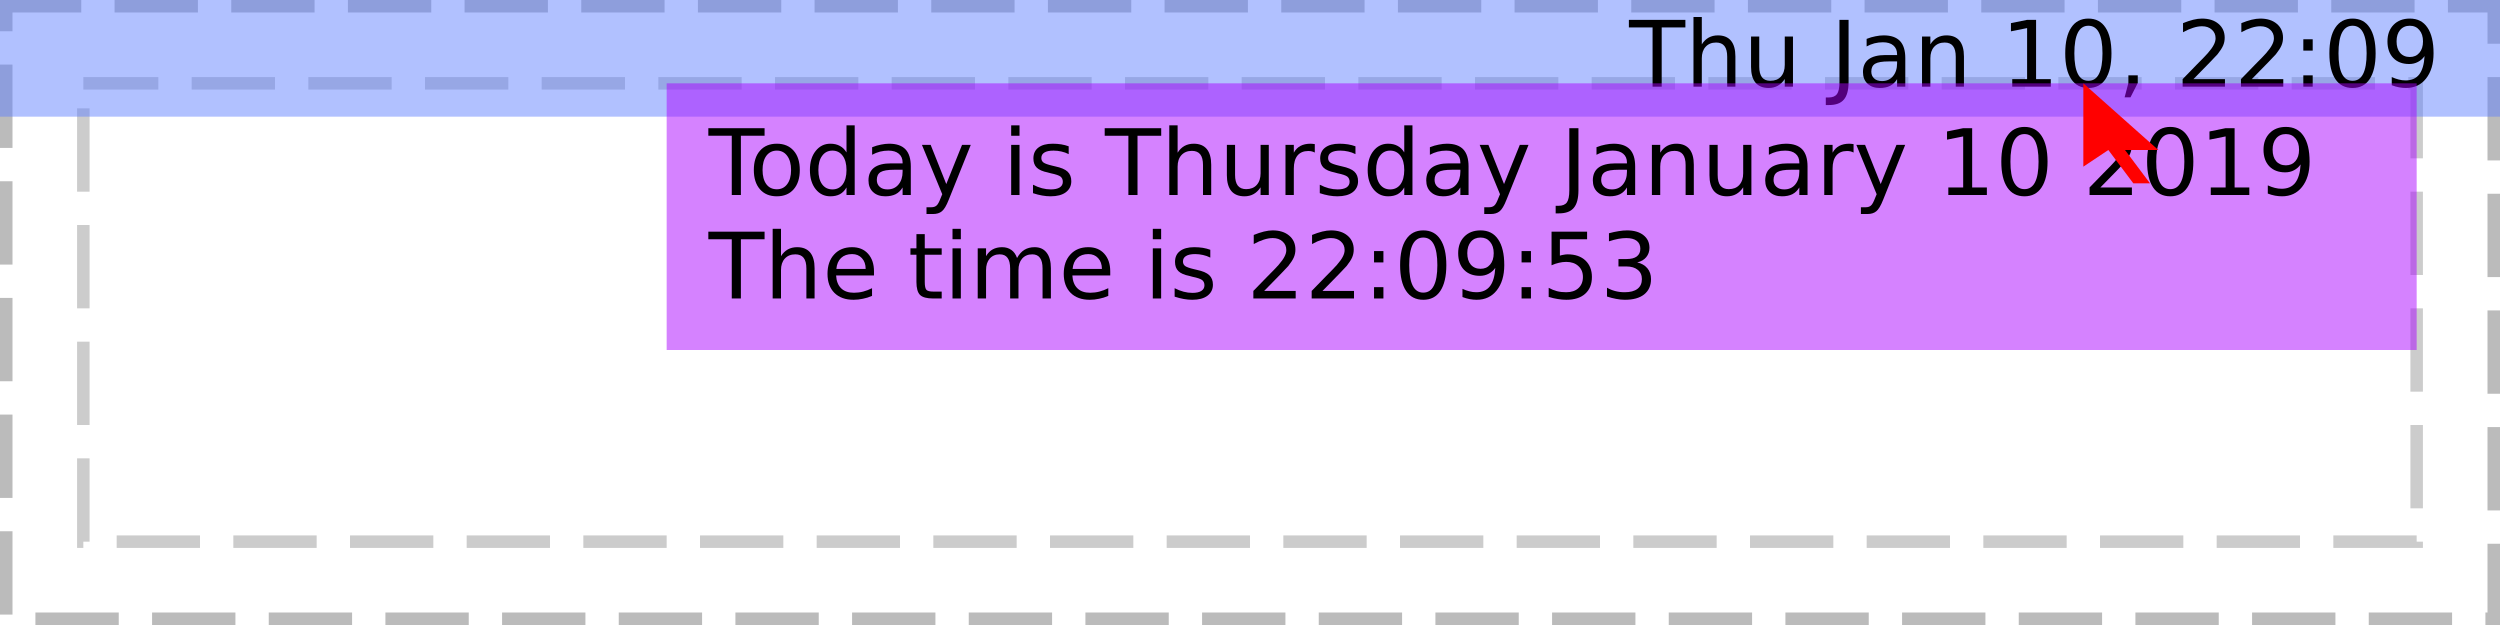
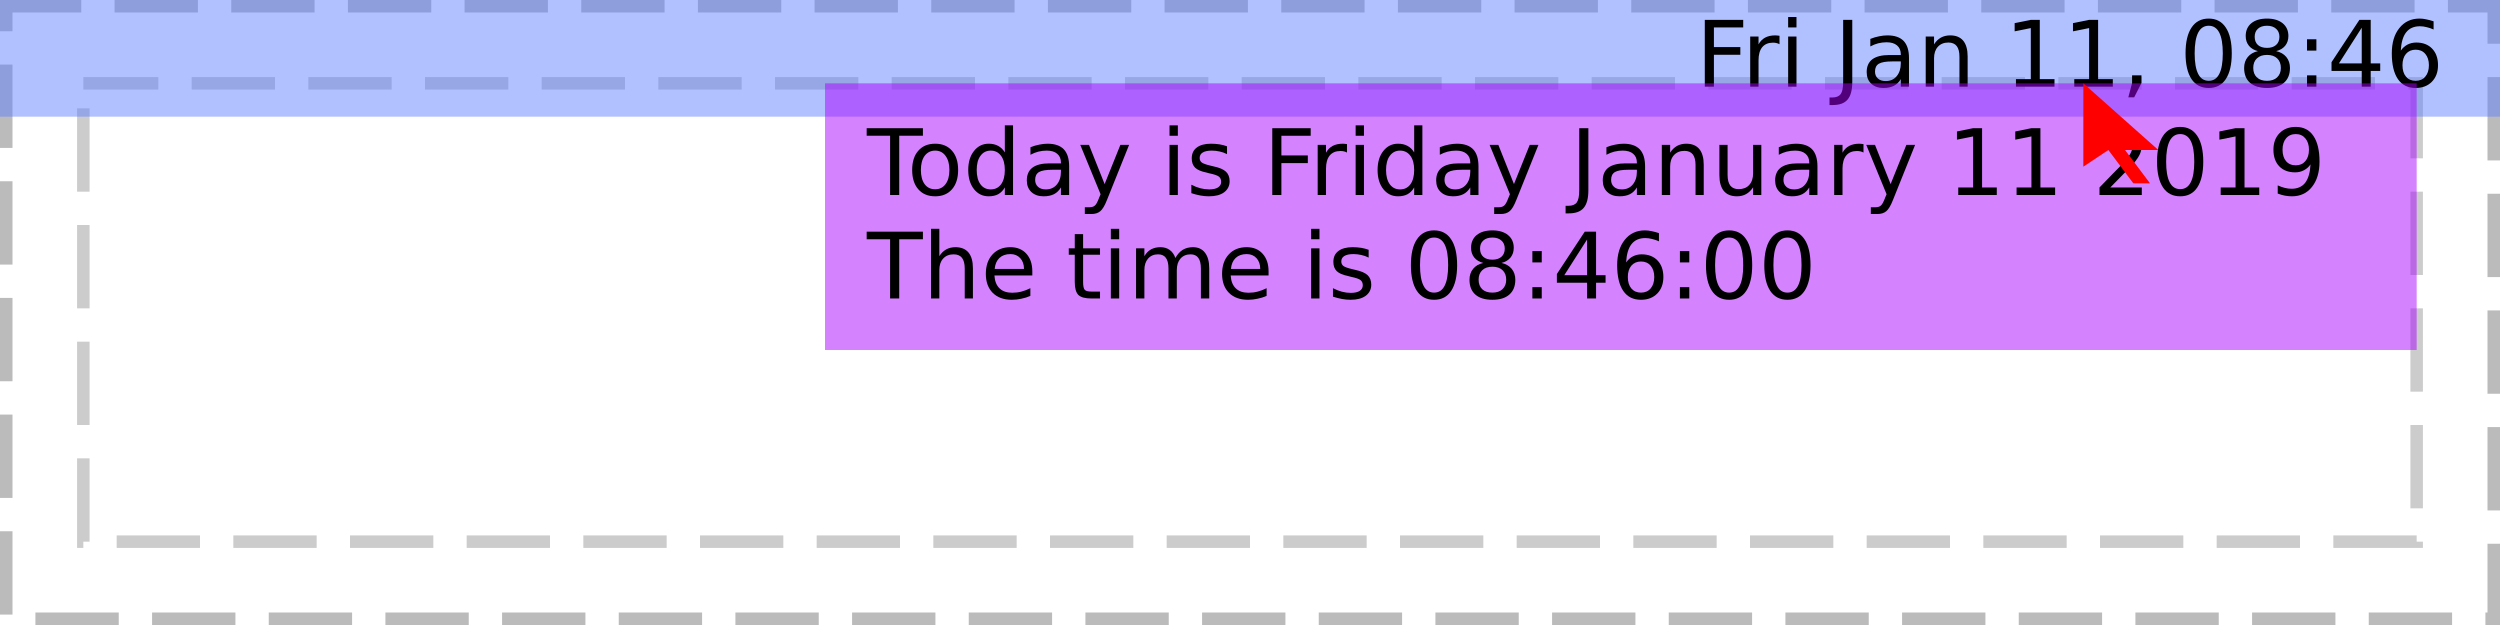
<svg xmlns="http://www.w3.org/2000/svg" xmlns:xlink="http://www.w3.org/1999/xlink" width="300pt" height="75pt" viewBox="0 0 300 75" version="1.1">
  <defs>
    <g>
      <symbol overflow="visible" id="glyph0-0">
        <path style="stroke:none;" d="M 0.547 1.938 L 0.547 -7.75 L 6.047 -7.75 L 6.047 1.938 Z M 1.172 1.328 L 5.438 1.328 L 5.438 -7.141 L 1.172 -7.141 Z M 1.172 1.328 " />
      </symbol>
      <symbol overflow="visible" id="glyph0-1">
        <path style="stroke:none;" d="" />
      </symbol>
      <symbol overflow="visible" id="glyph0-2">
-         <path style="stroke:none;" d="M -0.031 -8.016 L 6.75 -8.016 L 6.75 -7.109 L 3.906 -7.109 L 3.906 0 L 2.812 0 L 2.812 -7.109 L -0.031 -7.109 Z M -0.031 -8.016 " />
+         <path style="stroke:none;" d="M 1.078 -8.016 L 5.688 -8.016 L 5.688 -7.109 L 2.172 -7.109 L 2.172 -4.75 L 5.344 -4.75 L 5.344 -3.828 L 2.172 -3.828 L 2.172 0 L 1.078 0 Z M 1.078 -8.016 " />
      </symbol>
      <symbol overflow="visible" id="glyph0-3">
-         <path style="stroke:none;" d="M 6.031 -3.625 L 6.031 0 L 5.047 0 L 5.047 -3.594 C 5.047 -4.164 4.938 -4.594 4.719 -4.875 C 4.5 -5.156 4.164 -5.297 3.719 -5.297 C 3.188 -5.297 2.766 -5.125 2.453 -4.781 C 2.148 -4.445 2 -3.988 2 -3.406 L 2 0 L 1 0 L 1 -8.359 L 2 -8.359 L 2 -5.078 C 2.227 -5.441 2.504 -5.711 2.828 -5.891 C 3.148 -6.066 3.52 -6.156 3.938 -6.156 C 4.625 -6.156 5.145 -5.941 5.5 -5.516 C 5.852 -5.086 6.031 -4.457 6.031 -3.625 Z M 6.031 -3.625 " />
+         <path style="stroke:none;" d="M 4.516 -5.094 C 4.41 -5.156 4.289 -5.203 4.156 -5.234 C 4.031 -5.266 3.891 -5.281 3.734 -5.281 C 3.172 -5.281 2.738 -5.098 2.438 -4.734 C 2.145 -4.367 2 -3.848 2 -3.172 L 2 0 L 1 0 L 1 -6.016 L 2 -6.016 L 2 -5.078 C 2.195 -5.441 2.461 -5.711 2.797 -5.891 C 3.129 -6.066 3.535 -6.156 4.016 -6.156 C 4.086 -6.156 4.16 -6.148 4.234 -6.141 C 4.316 -6.141 4.41 -6.129 4.516 -6.109 Z M 4.516 -5.094 " />
      </symbol>
      <symbol overflow="visible" id="glyph0-4">
-         <path style="stroke:none;" d="M 0.938 -2.375 L 0.938 -6.016 L 1.922 -6.016 L 1.922 -2.406 C 1.922 -1.844 2.031 -1.414 2.25 -1.125 C 2.477 -0.844 2.812 -0.703 3.25 -0.703 C 3.789 -0.703 4.211 -0.867 4.516 -1.203 C 4.828 -1.547 4.984 -2.016 4.984 -2.609 L 4.984 -6.016 L 5.969 -6.016 L 5.969 0 L 4.984 0 L 4.984 -0.922 C 4.742 -0.555 4.461 -0.285 4.141 -0.109 C 3.828 0.066 3.461 0.156 3.047 0.156 C 2.359 0.156 1.832 -0.055 1.469 -0.484 C 1.113 -0.922 0.938 -1.551 0.938 -2.375 Z M 3.422 -6.156 Z M 3.422 -6.156 " />
+         <path style="stroke:none;" d="M 1.031 -6.016 L 2.031 -6.016 L 2.031 0 L 1.031 0 Z M 1.031 -8.359 L 2.031 -8.359 L 2.031 -7.109 L 1.031 -7.109 Z M 1.031 -8.359 " />
      </symbol>
      <symbol overflow="visible" id="glyph0-5">
        <path style="stroke:none;" d="M 1.078 -8.016 L 2.172 -8.016 L 2.172 -0.562 C 2.172 0.406 1.984 1.109 1.609 1.547 C 1.242 1.984 0.656 2.203 -0.156 2.203 L -0.562 2.203 L -0.562 1.297 L -0.234 1.297 C 0.242 1.297 0.582 1.16 0.781 0.891 C 0.977 0.617 1.078 0.133 1.078 -0.562 Z M 1.078 -8.016 " />
      </symbol>
      <symbol overflow="visible" id="glyph0-6">
        <path style="stroke:none;" d="M 3.766 -3.031 C 2.973 -3.031 2.422 -2.938 2.109 -2.75 C 1.805 -2.562 1.656 -2.25 1.656 -1.812 C 1.656 -1.469 1.77 -1.191 2 -0.984 C 2.227 -0.773 2.539 -0.672 2.938 -0.672 C 3.488 -0.672 3.926 -0.863 4.25 -1.25 C 4.582 -1.645 4.75 -2.16 4.75 -2.797 L 4.75 -3.031 Z M 5.734 -3.438 L 5.734 0 L 4.75 0 L 4.75 -0.906 C 4.531 -0.539 4.25 -0.27 3.906 -0.094 C 3.57 0.07 3.16 0.156 2.672 0.156 C 2.055 0.156 1.566 -0.016 1.203 -0.359 C 0.836 -0.703 0.656 -1.164 0.656 -1.75 C 0.656 -2.426 0.879 -2.938 1.328 -3.281 C 1.785 -3.625 2.469 -3.797 3.375 -3.797 L 4.75 -3.797 L 4.75 -3.891 C 4.75 -4.348 4.598 -4.703 4.297 -4.953 C 4.004 -5.203 3.586 -5.328 3.047 -5.328 C 2.703 -5.328 2.363 -5.285 2.031 -5.203 C 1.707 -5.117 1.395 -4.992 1.094 -4.828 L 1.094 -5.734 C 1.457 -5.879 1.812 -5.984 2.156 -6.047 C 2.5 -6.117 2.828 -6.156 3.141 -6.156 C 4.016 -6.156 4.664 -5.93 5.094 -5.484 C 5.52 -5.035 5.734 -4.352 5.734 -3.438 Z M 5.734 -3.438 " />
      </symbol>
      <symbol overflow="visible" id="glyph0-7">
        <path style="stroke:none;" d="M 6.031 -3.625 L 6.031 0 L 5.047 0 L 5.047 -3.594 C 5.047 -4.164 4.938 -4.594 4.719 -4.875 C 4.5 -5.156 4.164 -5.297 3.719 -5.297 C 3.188 -5.297 2.766 -5.125 2.453 -4.781 C 2.148 -4.445 2 -3.988 2 -3.406 L 2 0 L 1 0 L 1 -6.016 L 2 -6.016 L 2 -5.078 C 2.227 -5.441 2.504 -5.711 2.828 -5.891 C 3.148 -6.066 3.52 -6.156 3.938 -6.156 C 4.625 -6.156 5.145 -5.941 5.5 -5.516 C 5.852 -5.086 6.031 -4.457 6.031 -3.625 Z M 6.031 -3.625 " />
      </symbol>
      <symbol overflow="visible" id="glyph0-8">
        <path style="stroke:none;" d="M 1.359 -0.906 L 3.141 -0.906 L 3.141 -7.031 L 1.203 -6.641 L 1.203 -7.625 L 3.125 -8.016 L 4.219 -8.016 L 4.219 -0.906 L 5.984 -0.906 L 5.984 0 L 1.359 0 Z M 1.359 -0.906 " />
      </symbol>
      <symbol overflow="visible" id="glyph0-9">
+         <path style="stroke:none;" d="M 1.297 -1.359 L 2.422 -1.359 L 2.422 -0.438 L 1.547 1.281 L 0.844 1.281 L 1.297 -0.438 Z M 1.297 -1.359 " />
+       </symbol>
+       <symbol overflow="visible" id="glyph0-10">
        <path style="stroke:none;" d="M 3.5 -7.312 C 2.938 -7.312 2.516 -7.035 2.234 -6.484 C 1.953 -5.93 1.812 -5.102 1.812 -4 C 1.812 -2.906 1.953 -2.082 2.234 -1.531 C 2.516 -0.977 2.938 -0.703 3.5 -0.703 C 4.062 -0.703 4.484 -0.977 4.766 -1.531 C 5.047 -2.082 5.188 -2.906 5.188 -4 C 5.188 -5.102 5.047 -5.93 4.766 -6.484 C 4.484 -7.035 4.062 -7.312 3.5 -7.312 Z M 3.5 -8.172 C 4.395 -8.172 5.078 -7.812 5.547 -7.094 C 6.023 -6.383 6.266 -5.352 6.266 -4 C 6.266 -2.656 6.023 -1.625 5.547 -0.906 C 5.078 -0.195 4.395 0.156 3.5 0.156 C 2.602 0.156 1.914 -0.195 1.438 -0.906 C 0.957 -1.625 0.719 -2.656 0.719 -4 C 0.719 -5.352 0.957 -6.383 1.438 -7.094 C 1.914 -7.812 2.602 -8.172 3.5 -8.172 Z M 3.5 -8.172 " />
      </symbol>
-       <symbol overflow="visible" id="glyph0-10">
-         <path style="stroke:none;" d="M 1.297 -1.359 L 2.422 -1.359 L 2.422 -0.438 L 1.547 1.281 L 0.844 1.281 L 1.297 -0.438 Z M 1.297 -1.359 " />
-       </symbol>
      <symbol overflow="visible" id="glyph0-11">
-         <path style="stroke:none;" d="M 2.109 -0.906 L 5.891 -0.906 L 5.891 0 L 0.812 0 L 0.812 -0.906 C 1.219 -1.332 1.773 -1.906 2.484 -2.625 C 3.203 -3.344 3.648 -3.805 3.828 -4.016 C 4.172 -4.41 4.41 -4.742 4.547 -5.016 C 4.691 -5.285 4.766 -5.551 4.766 -5.812 C 4.766 -6.238 4.613 -6.582 4.312 -6.844 C 4.02 -7.113 3.629 -7.25 3.141 -7.25 C 2.805 -7.25 2.445 -7.188 2.062 -7.062 C 1.688 -6.945 1.285 -6.77 0.859 -6.531 L 0.859 -7.625 C 1.297 -7.801 1.703 -7.938 2.078 -8.031 C 2.461 -8.125 2.812 -8.172 3.125 -8.172 C 3.957 -8.172 4.617 -7.961 5.109 -7.547 C 5.609 -7.129 5.859 -6.57 5.859 -5.875 C 5.859 -5.539 5.797 -5.227 5.672 -4.938 C 5.547 -4.645 5.32 -4.297 5 -3.891 C 4.906 -3.785 4.617 -3.484 4.141 -2.984 C 3.66 -2.492 2.984 -1.801 2.109 -0.906 Z M 2.109 -0.906 " />
+         <path style="stroke:none;" d="M 3.5 -3.812 C 2.977 -3.812 2.57 -3.672 2.281 -3.391 C 1.988 -3.117 1.844 -2.738 1.844 -2.25 C 1.844 -1.77 1.988 -1.391 2.281 -1.109 C 2.57 -0.836 2.977 -0.703 3.5 -0.703 C 4.008 -0.703 4.41 -0.836 4.703 -1.109 C 5.004 -1.391 5.156 -1.77 5.156 -2.25 C 5.156 -2.738 5.008 -3.117 4.719 -3.391 C 4.426 -3.672 4.02 -3.812 3.5 -3.812 Z M 2.406 -4.266 C 1.945 -4.379 1.586 -4.594 1.328 -4.906 C 1.066 -5.227 0.938 -5.617 0.938 -6.078 C 0.938 -6.723 1.16 -7.234 1.609 -7.609 C 2.066 -7.984 2.695 -8.172 3.5 -8.172 C 4.289 -8.172 4.914 -7.984 5.375 -7.609 C 5.832 -7.234 6.062 -6.723 6.062 -6.078 C 6.062 -5.617 5.93 -5.227 5.672 -4.906 C 5.41 -4.594 5.051 -4.379 4.594 -4.266 C 5.113 -4.148 5.52 -3.914 5.812 -3.562 C 6.102 -3.207 6.25 -2.77 6.25 -2.25 C 6.25 -1.477 6.008 -0.883 5.531 -0.469 C 5.062 -0.051 4.383 0.156 3.5 0.156 C 2.613 0.156 1.93 -0.051 1.453 -0.469 C 0.984 -0.883 0.75 -1.477 0.75 -2.25 C 0.75 -2.77 0.895 -3.207 1.188 -3.562 C 1.477 -3.914 1.883 -4.148 2.406 -4.266 Z M 2.016 -5.984 C 2.016 -5.566 2.145 -5.238 2.406 -5 C 2.664 -4.77 3.031 -4.656 3.5 -4.656 C 3.957 -4.656 4.316 -4.77 4.578 -5 C 4.848 -5.238 4.984 -5.566 4.984 -5.984 C 4.984 -6.398 4.848 -6.723 4.578 -6.953 C 4.316 -7.191 3.957 -7.312 3.5 -7.312 C 3.031 -7.312 2.664 -7.191 2.406 -6.953 C 2.145 -6.723 2.016 -6.398 2.016 -5.984 Z M 2.016 -5.984 " />
      </symbol>
      <symbol overflow="visible" id="glyph0-12">
        <path style="stroke:none;" d="M 1.297 -1.359 L 2.422 -1.359 L 2.422 0 L 1.297 0 Z M 1.297 -5.688 L 2.422 -5.688 L 2.422 -4.328 L 1.297 -4.328 Z M 1.297 -5.688 " />
      </symbol>
      <symbol overflow="visible" id="glyph0-13">
+         <path style="stroke:none;" d="M 4.156 -7.078 L 1.422 -2.797 L 4.156 -2.797 Z M 3.875 -8.016 L 5.234 -8.016 L 5.234 -2.797 L 6.375 -2.797 L 6.375 -1.891 L 5.234 -1.891 L 5.234 0 L 4.156 0 L 4.156 -1.891 L 0.531 -1.891 L 0.531 -2.938 Z M 3.875 -8.016 " />
+       </symbol>
+       <symbol overflow="visible" id="glyph0-14">
+         <path style="stroke:none;" d="M 3.625 -4.438 C 3.145 -4.438 2.758 -4.27 2.469 -3.938 C 2.188 -3.602 2.047 -3.148 2.047 -2.578 C 2.047 -1.992 2.188 -1.535 2.469 -1.203 C 2.758 -0.867 3.145 -0.703 3.625 -0.703 C 4.113 -0.703 4.5 -0.867 4.781 -1.203 C 5.07 -1.535 5.219 -1.992 5.219 -2.578 C 5.219 -3.148 5.07 -3.602 4.781 -3.938 C 4.5 -4.27 4.113 -4.438 3.625 -4.438 Z M 5.781 -7.844 L 5.781 -6.859 C 5.508 -6.984 5.234 -7.078 4.953 -7.141 C 4.68 -7.211 4.41 -7.25 4.141 -7.25 C 3.422 -7.25 2.867 -7.004 2.484 -6.516 C 2.109 -6.035 1.895 -5.305 1.844 -4.328 C 2.062 -4.641 2.328 -4.879 2.641 -5.047 C 2.961 -5.211 3.316 -5.297 3.703 -5.297 C 4.504 -5.297 5.141 -5.051 5.609 -4.562 C 6.078 -4.07 6.312 -3.41 6.312 -2.578 C 6.312 -1.754 6.066 -1.094 5.578 -0.594 C 5.086 -0.094 4.438 0.156 3.625 0.156 C 2.695 0.156 1.988 -0.195 1.5 -0.906 C 1.008 -1.625 0.766 -2.656 0.766 -4 C 0.766 -5.27 1.066 -6.281 1.672 -7.031 C 2.273 -7.789 3.082 -8.172 4.094 -8.172 C 4.363 -8.172 4.633 -8.141 4.906 -8.078 C 5.188 -8.023 5.477 -7.945 5.781 -7.844 Z M 5.781 -7.844 " />
+       </symbol>
+       <symbol overflow="visible" id="glyph0-15">
+         <path style="stroke:none;" d="M -0.031 -8.016 L 6.75 -8.016 L 6.75 -7.109 L 3.906 -7.109 L 3.906 0 L 2.812 0 L 2.812 -7.109 L -0.031 -7.109 Z M -0.031 -8.016 " />
+       </symbol>
+       <symbol overflow="visible" id="glyph0-16">
+         <path style="stroke:none;" d="M 3.375 -5.328 C 2.844 -5.328 2.422 -5.117 2.109 -4.703 C 1.805 -4.285 1.656 -3.719 1.656 -3 C 1.656 -2.281 1.805 -1.711 2.109 -1.297 C 2.41 -0.891 2.832 -0.688 3.375 -0.688 C 3.895 -0.688 4.305 -0.891 4.609 -1.297 C 4.922 -1.711 5.078 -2.281 5.078 -3 C 5.078 -3.719 4.922 -4.285 4.609 -4.703 C 4.305 -5.117 3.895 -5.328 3.375 -5.328 Z M 3.375 -6.156 C 4.227 -6.156 4.898 -5.875 5.391 -5.312 C 5.879 -4.758 6.125 -3.988 6.125 -3 C 6.125 -2.02 5.879 -1.25 5.391 -0.688 C 4.898 -0.125 4.227 0.156 3.375 0.156 C 2.508 0.156 1.832 -0.125 1.344 -0.688 C 0.852 -1.25 0.609 -2.02 0.609 -3 C 0.609 -3.988 0.852 -4.758 1.344 -5.312 C 1.832 -5.875 2.508 -6.156 3.375 -6.156 Z M 3.375 -6.156 " />
+       </symbol>
+       <symbol overflow="visible" id="glyph0-17">
+         <path style="stroke:none;" d="M 5 -5.109 L 5 -8.359 L 5.984 -8.359 L 5.984 0 L 5 0 L 5 -0.906 C 4.789 -0.539 4.523 -0.27 4.203 -0.094 C 3.891 0.07 3.508 0.156 3.062 0.156 C 2.344 0.156 1.754 -0.129 1.297 -0.703 C 0.836 -1.285 0.609 -2.051 0.609 -3 C 0.609 -3.945 0.836 -4.707 1.297 -5.281 C 1.754 -5.863 2.344 -6.156 3.062 -6.156 C 3.508 -6.156 3.891 -6.066 4.203 -5.891 C 4.523 -5.723 4.789 -5.461 5 -5.109 Z M 1.625 -3 C 1.625 -2.27 1.773 -1.695 2.078 -1.281 C 2.379 -0.875 2.789 -0.672 3.312 -0.672 C 3.832 -0.672 4.242 -0.875 4.547 -1.281 C 4.848 -1.695 5 -2.27 5 -3 C 5 -3.727 4.848 -4.297 4.547 -4.703 C 4.242 -5.117 3.832 -5.328 3.312 -5.328 C 2.789 -5.328 2.379 -5.117 2.078 -4.703 C 1.773 -4.297 1.625 -3.727 1.625 -3 Z M 1.625 -3 " />
+       </symbol>
+       <symbol overflow="visible" id="glyph0-18">
+         <path style="stroke:none;" d="M 3.547 0.562 C 3.266 1.281 2.988 1.742 2.719 1.953 C 2.457 2.172 2.102 2.281 1.656 2.281 L 0.875 2.281 L 0.875 1.469 L 1.453 1.469 C 1.723 1.469 1.93 1.398 2.078 1.266 C 2.234 1.141 2.398 0.836 2.578 0.359 L 2.766 -0.094 L 0.328 -6.016 L 1.375 -6.016 L 3.25 -1.312 L 5.141 -6.016 L 6.188 -6.016 Z M 3.547 0.562 " />
+       </symbol>
+       <symbol overflow="visible" id="glyph0-19">
+         <path style="stroke:none;" d="M 4.875 -5.844 L 4.875 -4.906 C 4.594 -5.051 4.301 -5.156 4 -5.219 C 3.695 -5.289 3.383 -5.328 3.062 -5.328 C 2.57 -5.328 2.203 -5.25 1.953 -5.094 C 1.711 -4.945 1.594 -4.727 1.594 -4.438 C 1.594 -4.207 1.68 -4.023 1.859 -3.891 C 2.035 -3.766 2.391 -3.641 2.922 -3.516 L 3.25 -3.438 C 3.957 -3.289 4.457 -3.078 4.75 -2.797 C 5.039 -2.523 5.188 -2.145 5.188 -1.656 C 5.188 -1.102 4.969 -0.66 4.531 -0.328 C 4.094 -0.004 3.484 0.156 2.703 0.156 C 2.379 0.156 2.039 0.125 1.688 0.062 C 1.344 0 0.977 -0.094 0.594 -0.219 L 0.594 -1.234 C 0.957 -1.047 1.316 -0.906 1.672 -0.812 C 2.023 -0.719 2.379 -0.672 2.734 -0.672 C 3.191 -0.672 3.547 -0.75 3.797 -0.906 C 4.047 -1.07 4.172 -1.297 4.172 -1.578 C 4.172 -1.848 4.082 -2.055 3.906 -2.203 C 3.727 -2.348 3.332 -2.484 2.719 -2.609 L 2.375 -2.703 C 1.758 -2.828 1.316 -3.02 1.047 -3.281 C 0.773 -3.551 0.641 -3.922 0.641 -4.391 C 0.641 -4.953 0.836 -5.383 1.234 -5.688 C 1.641 -6 2.211 -6.156 2.953 -6.156 C 3.316 -6.156 3.66 -6.129 3.984 -6.078 C 4.305 -6.023 4.602 -5.945 4.875 -5.844 Z M 4.875 -5.844 " />
+       </symbol>
+       <symbol overflow="visible" id="glyph0-20">
+         <path style="stroke:none;" d="M 0.938 -2.375 L 0.938 -6.016 L 1.922 -6.016 L 1.922 -2.406 C 1.922 -1.844 2.031 -1.414 2.25 -1.125 C 2.477 -0.844 2.812 -0.703 3.25 -0.703 C 3.789 -0.703 4.211 -0.867 4.516 -1.203 C 4.828 -1.547 4.984 -2.016 4.984 -2.609 L 4.984 -6.016 L 5.969 -6.016 L 5.969 0 L 4.984 0 L 4.984 -0.922 C 4.742 -0.555 4.461 -0.285 4.141 -0.109 C 3.828 0.066 3.461 0.156 3.047 0.156 C 2.359 0.156 1.832 -0.055 1.469 -0.484 C 1.113 -0.922 0.938 -1.551 0.938 -2.375 Z M 3.422 -6.156 Z M 3.422 -6.156 " />
+       </symbol>
+       <symbol overflow="visible" id="glyph0-21">
+         <path style="stroke:none;" d="M 2.109 -0.906 L 5.891 -0.906 L 5.891 0 L 0.812 0 L 0.812 -0.906 C 1.219 -1.332 1.773 -1.906 2.484 -2.625 C 3.203 -3.344 3.648 -3.805 3.828 -4.016 C 4.172 -4.41 4.41 -4.742 4.547 -5.016 C 4.691 -5.285 4.766 -5.551 4.766 -5.812 C 4.766 -6.238 4.613 -6.582 4.312 -6.844 C 4.02 -7.113 3.629 -7.25 3.141 -7.25 C 2.805 -7.25 2.445 -7.188 2.062 -7.062 C 1.688 -6.945 1.285 -6.77 0.859 -6.531 L 0.859 -7.625 C 1.297 -7.801 1.703 -7.938 2.078 -8.031 C 2.461 -8.125 2.812 -8.172 3.125 -8.172 C 3.957 -8.172 4.617 -7.961 5.109 -7.547 C 5.609 -7.129 5.859 -6.57 5.859 -5.875 C 5.859 -5.539 5.797 -5.227 5.672 -4.938 C 5.547 -4.645 5.32 -4.297 5 -3.891 C 4.906 -3.785 4.617 -3.484 4.141 -2.984 C 3.66 -2.492 2.984 -1.801 2.109 -0.906 Z M 2.109 -0.906 " />
+       </symbol>
+       <symbol overflow="visible" id="glyph0-22">
        <path style="stroke:none;" d="M 1.203 -0.172 L 1.203 -1.156 C 1.473 -1.031 1.75 -0.93 2.031 -0.859 C 2.312 -0.785 2.586 -0.75 2.859 -0.75 C 3.578 -0.75 4.125 -0.988 4.5 -1.469 C 4.875 -1.957 5.086 -2.691 5.141 -3.672 C 4.93 -3.367 4.664 -3.133 4.344 -2.969 C 4.031 -2.801 3.68 -2.719 3.297 -2.719 C 2.492 -2.719 1.859 -2.957 1.391 -3.438 C 0.922 -3.926 0.688 -4.594 0.688 -5.438 C 0.688 -6.258 0.93 -6.922 1.422 -7.422 C 1.91 -7.922 2.562 -8.172 3.375 -8.172 C 4.301 -8.172 5.004 -7.812 5.484 -7.094 C 5.973 -6.383 6.219 -5.352 6.219 -4 C 6.219 -2.738 5.914 -1.727 5.312 -0.969 C 4.719 -0.219 3.914 0.156 2.906 0.156 C 2.633 0.156 2.359 0.129 2.078 0.078 C 1.797 0.023 1.504 -0.055 1.203 -0.172 Z M 3.375 -3.562 C 3.852 -3.562 4.234 -3.727 4.516 -4.062 C 4.805 -4.395 4.953 -4.852 4.953 -5.438 C 4.953 -6.008 4.805 -6.461 4.516 -6.797 C 4.234 -7.141 3.852 -7.312 3.375 -7.312 C 2.883 -7.312 2.492 -7.141 2.203 -6.797 C 1.922 -6.461 1.781 -6.008 1.781 -5.438 C 1.781 -4.852 1.922 -4.395 2.203 -4.062 C 2.492 -3.727 2.883 -3.562 3.375 -3.562 Z M 3.375 -3.562 " />
      </symbol>
-       <symbol overflow="visible" id="glyph0-14">
-         <path style="stroke:none;" d="M 3.375 -5.328 C 2.844 -5.328 2.422 -5.117 2.109 -4.703 C 1.805 -4.285 1.656 -3.719 1.656 -3 C 1.656 -2.281 1.805 -1.711 2.109 -1.297 C 2.41 -0.891 2.832 -0.688 3.375 -0.688 C 3.895 -0.688 4.305 -0.891 4.609 -1.297 C 4.922 -1.711 5.078 -2.281 5.078 -3 C 5.078 -3.719 4.922 -4.285 4.609 -4.703 C 4.305 -5.117 3.895 -5.328 3.375 -5.328 Z M 3.375 -6.156 C 4.227 -6.156 4.898 -5.875 5.391 -5.312 C 5.879 -4.758 6.125 -3.988 6.125 -3 C 6.125 -2.02 5.879 -1.25 5.391 -0.688 C 4.898 -0.125 4.227 0.156 3.375 0.156 C 2.508 0.156 1.832 -0.125 1.344 -0.688 C 0.852 -1.25 0.609 -2.02 0.609 -3 C 0.609 -3.988 0.852 -4.758 1.344 -5.312 C 1.832 -5.875 2.508 -6.156 3.375 -6.156 Z M 3.375 -6.156 " />
+       <symbol overflow="visible" id="glyph0-23">
+         <path style="stroke:none;" d="M 6.031 -3.625 L 6.031 0 L 5.047 0 L 5.047 -3.594 C 5.047 -4.164 4.938 -4.594 4.719 -4.875 C 4.5 -5.156 4.164 -5.297 3.719 -5.297 C 3.188 -5.297 2.766 -5.125 2.453 -4.781 C 2.148 -4.445 2 -3.988 2 -3.406 L 2 0 L 1 0 L 1 -8.359 L 2 -8.359 L 2 -5.078 C 2.227 -5.441 2.504 -5.711 2.828 -5.891 C 3.148 -6.066 3.52 -6.156 3.938 -6.156 C 4.625 -6.156 5.145 -5.941 5.5 -5.516 C 5.852 -5.086 6.031 -4.457 6.031 -3.625 Z M 6.031 -3.625 " />
      </symbol>
-       <symbol overflow="visible" id="glyph0-15">
-         <path style="stroke:none;" d="M 5 -5.109 L 5 -8.359 L 5.984 -8.359 L 5.984 0 L 5 0 L 5 -0.906 C 4.789 -0.539 4.523 -0.27 4.203 -0.094 C 3.891 0.07 3.508 0.156 3.062 0.156 C 2.344 0.156 1.754 -0.129 1.297 -0.703 C 0.836 -1.285 0.609 -2.051 0.609 -3 C 0.609 -3.945 0.836 -4.707 1.297 -5.281 C 1.754 -5.863 2.344 -6.156 3.062 -6.156 C 3.508 -6.156 3.891 -6.066 4.203 -5.891 C 4.523 -5.723 4.789 -5.461 5 -5.109 Z M 1.625 -3 C 1.625 -2.27 1.773 -1.695 2.078 -1.281 C 2.379 -0.875 2.789 -0.672 3.312 -0.672 C 3.832 -0.672 4.242 -0.875 4.547 -1.281 C 4.848 -1.695 5 -2.27 5 -3 C 5 -3.727 4.848 -4.297 4.547 -4.703 C 4.242 -5.117 3.832 -5.328 3.312 -5.328 C 2.789 -5.328 2.379 -5.117 2.078 -4.703 C 1.773 -4.297 1.625 -3.727 1.625 -3 Z M 1.625 -3 " />
-       </symbol>
-       <symbol overflow="visible" id="glyph0-16">
-         <path style="stroke:none;" d="M 3.547 0.562 C 3.266 1.281 2.988 1.742 2.719 1.953 C 2.457 2.172 2.102 2.281 1.656 2.281 L 0.875 2.281 L 0.875 1.469 L 1.453 1.469 C 1.723 1.469 1.93 1.398 2.078 1.266 C 2.234 1.141 2.398 0.836 2.578 0.359 L 2.766 -0.094 L 0.328 -6.016 L 1.375 -6.016 L 3.25 -1.312 L 5.141 -6.016 L 6.188 -6.016 Z M 3.547 0.562 " />
-       </symbol>
-       <symbol overflow="visible" id="glyph0-17">
-         <path style="stroke:none;" d="M 1.031 -6.016 L 2.031 -6.016 L 2.031 0 L 1.031 0 Z M 1.031 -8.359 L 2.031 -8.359 L 2.031 -7.109 L 1.031 -7.109 Z M 1.031 -8.359 " />
-       </symbol>
-       <symbol overflow="visible" id="glyph0-18">
-         <path style="stroke:none;" d="M 4.875 -5.844 L 4.875 -4.906 C 4.594 -5.051 4.301 -5.156 4 -5.219 C 3.695 -5.289 3.383 -5.328 3.062 -5.328 C 2.57 -5.328 2.203 -5.25 1.953 -5.094 C 1.711 -4.945 1.594 -4.727 1.594 -4.438 C 1.594 -4.207 1.68 -4.023 1.859 -3.891 C 2.035 -3.766 2.391 -3.641 2.922 -3.516 L 3.25 -3.438 C 3.957 -3.289 4.457 -3.078 4.75 -2.797 C 5.039 -2.523 5.188 -2.145 5.188 -1.656 C 5.188 -1.102 4.969 -0.66 4.531 -0.328 C 4.094 -0.004 3.484 0.156 2.703 0.156 C 2.379 0.156 2.039 0.125 1.688 0.062 C 1.344 0 0.977 -0.094 0.594 -0.219 L 0.594 -1.234 C 0.957 -1.047 1.316 -0.906 1.672 -0.812 C 2.023 -0.719 2.379 -0.672 2.734 -0.672 C 3.191 -0.672 3.547 -0.75 3.797 -0.906 C 4.047 -1.07 4.172 -1.297 4.172 -1.578 C 4.172 -1.848 4.082 -2.055 3.906 -2.203 C 3.727 -2.348 3.332 -2.484 2.719 -2.609 L 2.375 -2.703 C 1.758 -2.828 1.316 -3.02 1.047 -3.281 C 0.773 -3.551 0.641 -3.922 0.641 -4.391 C 0.641 -4.953 0.836 -5.383 1.234 -5.688 C 1.641 -6 2.211 -6.156 2.953 -6.156 C 3.316 -6.156 3.66 -6.129 3.984 -6.078 C 4.305 -6.023 4.602 -5.945 4.875 -5.844 Z M 4.875 -5.844 " />
-       </symbol>
-       <symbol overflow="visible" id="glyph0-19">
-         <path style="stroke:none;" d="M 4.516 -5.094 C 4.41 -5.156 4.289 -5.203 4.156 -5.234 C 4.031 -5.266 3.891 -5.281 3.734 -5.281 C 3.172 -5.281 2.738 -5.098 2.438 -4.734 C 2.145 -4.367 2 -3.848 2 -3.172 L 2 0 L 1 0 L 1 -6.016 L 2 -6.016 L 2 -5.078 C 2.195 -5.441 2.461 -5.711 2.797 -5.891 C 3.129 -6.066 3.535 -6.156 4.016 -6.156 C 4.086 -6.156 4.16 -6.148 4.234 -6.141 C 4.316 -6.141 4.41 -6.129 4.516 -6.109 Z M 4.516 -5.094 " />
-       </symbol>
-       <symbol overflow="visible" id="glyph0-20">
+       <symbol overflow="visible" id="glyph0-24">
        <path style="stroke:none;" d="M 6.188 -3.25 L 6.188 -2.766 L 1.641 -2.766 C 1.68 -2.086 1.883 -1.57 2.25 -1.219 C 2.613 -0.863 3.125 -0.688 3.781 -0.688 C 4.164 -0.688 4.535 -0.734 4.891 -0.828 C 5.242 -0.922 5.598 -1.055 5.953 -1.234 L 5.953 -0.312 C 5.598 -0.156 5.234 -0.039 4.859 0.031 C 4.484 0.113 4.109 0.156 3.734 0.156 C 2.766 0.156 2 -0.117 1.438 -0.672 C 0.883 -1.234 0.609 -1.992 0.609 -2.953 C 0.609 -3.93 0.875 -4.707 1.406 -5.281 C 1.938 -5.863 2.656 -6.156 3.562 -6.156 C 4.363 -6.156 5 -5.895 5.469 -5.375 C 5.945 -4.852 6.188 -4.145 6.188 -3.25 Z M 5.188 -3.547 C 5.188 -4.086 5.035 -4.52 4.734 -4.844 C 4.441 -5.164 4.051 -5.328 3.562 -5.328 C 3.008 -5.328 2.566 -5.172 2.234 -4.859 C 1.91 -4.547 1.723 -4.109 1.672 -3.547 Z M 5.188 -3.547 " />
      </symbol>
-       <symbol overflow="visible" id="glyph0-21">
+       <symbol overflow="visible" id="glyph0-25">
        <path style="stroke:none;" d="M 2.016 -7.719 L 2.016 -6.016 L 4.047 -6.016 L 4.047 -5.25 L 2.016 -5.25 L 2.016 -1.984 C 2.016 -1.492 2.082 -1.176 2.219 -1.031 C 2.352 -0.895 2.625 -0.828 3.031 -0.828 L 4.047 -0.828 L 4.047 0 L 3.031 0 C 2.27 0 1.742 -0.141 1.453 -0.422 C 1.16 -0.711 1.016 -1.234 1.016 -1.984 L 1.016 -5.25 L 0.297 -5.25 L 0.297 -6.016 L 1.016 -6.016 L 1.016 -7.719 Z M 2.016 -7.719 " />
      </symbol>
-       <symbol overflow="visible" id="glyph0-22">
+       <symbol overflow="visible" id="glyph0-26">
        <path style="stroke:none;" d="M 5.719 -4.859 C 5.969 -5.305 6.266 -5.633 6.609 -5.844 C 6.953 -6.051 7.359 -6.156 7.828 -6.156 C 8.453 -6.156 8.93 -5.938 9.266 -5.5 C 9.609 -5.062 9.781 -4.438 9.781 -3.625 L 9.781 0 L 8.781 0 L 8.781 -3.594 C 8.781 -4.176 8.676 -4.602 8.469 -4.875 C 8.27 -5.156 7.961 -5.297 7.547 -5.297 C 7.035 -5.297 6.629 -5.125 6.328 -4.781 C 6.035 -4.445 5.891 -3.988 5.891 -3.406 L 5.891 0 L 4.891 0 L 4.891 -3.594 C 4.891 -4.176 4.785 -4.602 4.578 -4.875 C 4.379 -5.156 4.066 -5.297 3.641 -5.297 C 3.141 -5.297 2.738 -5.125 2.438 -4.781 C 2.145 -4.445 2 -3.988 2 -3.406 L 2 0 L 1 0 L 1 -6.016 L 2 -6.016 L 2 -5.078 C 2.219 -5.453 2.484 -5.723 2.797 -5.891 C 3.117 -6.066 3.492 -6.156 3.922 -6.156 C 4.359 -6.156 4.727 -6.047 5.031 -5.828 C 5.344 -5.609 5.57 -5.285 5.719 -4.859 Z M 5.719 -4.859 " />
-       </symbol>
-       <symbol overflow="visible" id="glyph0-23">
-         <path style="stroke:none;" d="M 1.188 -8.016 L 5.453 -8.016 L 5.453 -7.109 L 2.188 -7.109 L 2.188 -5.141 C 2.344 -5.191 2.5 -5.227 2.656 -5.25 C 2.812 -5.281 2.969 -5.297 3.125 -5.297 C 4.02 -5.297 4.727 -5.051 5.25 -4.562 C 5.77 -4.07 6.031 -3.41 6.031 -2.578 C 6.031 -1.711 5.758 -1.039 5.219 -0.562 C 4.688 -0.082 3.93 0.156 2.953 0.156 C 2.617 0.156 2.273 0.125 1.922 0.062 C 1.578 0.008 1.219 -0.07 0.844 -0.188 L 0.844 -1.281 C 1.164 -1.102 1.5 -0.969 1.844 -0.875 C 2.188 -0.789 2.551 -0.75 2.938 -0.75 C 3.562 -0.75 4.051 -0.91 4.406 -1.234 C 4.77 -1.566 4.953 -2.016 4.953 -2.578 C 4.953 -3.129 4.77 -3.566 4.406 -3.891 C 4.051 -4.223 3.562 -4.391 2.938 -4.391 C 2.645 -4.391 2.352 -4.352 2.062 -4.281 C 1.781 -4.219 1.488 -4.117 1.188 -3.984 Z M 1.188 -8.016 " />
-       </symbol>
-       <symbol overflow="visible" id="glyph0-24">
-         <path style="stroke:none;" d="M 4.469 -4.328 C 4.988 -4.211 5.395 -3.977 5.688 -3.625 C 5.977 -3.281 6.125 -2.848 6.125 -2.328 C 6.125 -1.535 5.848 -0.922 5.297 -0.484 C 4.754 -0.055 3.984 0.156 2.984 0.156 C 2.641 0.156 2.289 0.117 1.938 0.047 C 1.582 -0.016 1.219 -0.109 0.844 -0.234 L 0.844 -1.297 C 1.145 -1.117 1.473 -0.984 1.828 -0.891 C 2.18 -0.797 2.555 -0.75 2.953 -0.75 C 3.629 -0.75 4.145 -0.883 4.5 -1.156 C 4.852 -1.426 5.031 -1.816 5.031 -2.328 C 5.031 -2.805 4.863 -3.176 4.531 -3.438 C 4.207 -3.707 3.75 -3.844 3.156 -3.844 L 2.219 -3.844 L 2.219 -4.734 L 3.203 -4.734 C 3.734 -4.734 4.141 -4.836 4.422 -5.047 C 4.703 -5.266 4.844 -5.57 4.844 -5.969 C 4.844 -6.383 4.695 -6.703 4.406 -6.922 C 4.113 -7.141 3.695 -7.25 3.156 -7.25 C 2.863 -7.25 2.547 -7.219 2.203 -7.156 C 1.859 -7.094 1.484 -6.992 1.078 -6.859 L 1.078 -7.828 C 1.492 -7.941 1.879 -8.023 2.234 -8.078 C 2.598 -8.141 2.938 -8.172 3.25 -8.172 C 4.07 -8.172 4.723 -7.984 5.203 -7.609 C 5.691 -7.234 5.938 -6.723 5.938 -6.078 C 5.938 -5.641 5.805 -5.266 5.547 -4.953 C 5.297 -4.648 4.938 -4.441 4.469 -4.328 Z M 4.469 -4.328 " />
      </symbol>
    </g>
    <clipPath id="clip1">
      <path d="M 0 0 L 300 0 L 300 14 L 0 14 Z M 0 0 " />
    </clipPath>
    <clipPath id="clip2">
-       <path d="M 80 10 L 290 10 L 290 42 L 80 42 Z M 80 10 " />
+       <path d="M 99 10 L 290 10 L 290 42 L 99 42 Z M 99 10 " />
    </clipPath>
    <clipPath id="clip3">
-       <path d="M 85 15 L 278 15 L 278 26 L 85 26 Z M 85 15 " />
+       <path d="M 104 15 L 279 15 L 279 26 L 104 26 Z M 104 15 " />
    </clipPath>
    <clipPath id="clip4">
-       <path d="M 85 27 L 199 27 L 199 36 L 85 36 Z M 85 27 " />
+       <path d="M 104 27 L 218 27 L 218 36 L 104 36 Z M 104 27 " />
    </clipPath>
  </defs>
  <g id="surface4">
    <path style="fill:none;stroke-width:1.5;stroke-linecap:butt;stroke-linejoin:miter;stroke:rgb(0%,0%,0%);stroke-opacity:0.267;stroke-dasharray:10,4;stroke-dashoffset:1;stroke-miterlimit:10;" d="M 0.75 0.75 L 299.25 0.75 L 299.25 74.25 L 0.75 74.25 Z M 0.75 0.75 " />
    <path style="fill:none;stroke-width:1.5;stroke-linecap:butt;stroke-linejoin:miter;stroke:rgb(0%,0%,0%);stroke-opacity:0.2;stroke-dasharray:10,4;stroke-dashoffset:1;stroke-miterlimit:10;" d="M 10 10 L 290 10 L 290 65 L 10 65 Z M 10 10 " />
    <g clip-path="url(#clip1)" clip-rule="nonzero">
      <rect x="0" y="0" width="300" height="75" style="fill:rgb(38.039%,50.588%,100%);fill-opacity:0.49;stroke:none;" />
    </g>
    <g style="fill:rgb(0%,0%,0%);fill-opacity:1;">
-       <use xlink:href="#glyph0-1" x="192" y="10.401" />
-       <use xlink:href="#glyph0-2" x="195.497" y="10.401" />
-       <use xlink:href="#glyph0-3" x="202.217" y="10.401" />
-       <use xlink:href="#glyph0-4" x="209.188" y="10.401" />
-       <use xlink:href="#glyph0-1" x="216.16" y="10.401" />
-       <use xlink:href="#glyph0-5" x="219.657" y="10.401" />
-       <use xlink:href="#glyph0-6" x="222.901" y="10.401" />
-       <use xlink:href="#glyph0-7" x="229.643" y="10.401" />
-       <use xlink:href="#glyph0-1" x="236.614" y="10.401" />
-       <use xlink:href="#glyph0-8" x="240.111" y="10.401" />
-       <use xlink:href="#glyph0-9" x="247.11" y="10.401" />
-       <use xlink:href="#glyph0-10" x="254.109" y="10.401" />
-       <use xlink:href="#glyph0-1" x="257.606" y="10.401" />
-       <use xlink:href="#glyph0-11" x="261.104" y="10.401" />
-       <use xlink:href="#glyph0-11" x="268.103" y="10.401" />
-       <use xlink:href="#glyph0-12" x="275.102" y="10.401" />
-       <use xlink:href="#glyph0-9" x="278.808" y="10.401" />
-       <use xlink:href="#glyph0-13" x="285.807" y="10.401" />
-       <use xlink:href="#glyph0-1" x="292.806" y="10.401" />
+       <use xlink:href="#glyph0-1" x="200" y="10.401" />
+       <use xlink:href="#glyph0-2" x="203.497" y="10.401" />
+       <use xlink:href="#glyph0-3" x="209.024" y="10.401" />
+       <use xlink:href="#glyph0-4" x="213.547" y="10.401" />
+       <use xlink:href="#glyph0-1" x="216.604" y="10.401" />
+       <use xlink:href="#glyph0-5" x="220.101" y="10.401" />
+       <use xlink:href="#glyph0-6" x="223.345" y="10.401" />
+       <use xlink:href="#glyph0-7" x="230.086" y="10.401" />
+       <use xlink:href="#glyph0-1" x="237.058" y="10.401" />
+       <use xlink:href="#glyph0-8" x="240.555" y="10.401" />
+       <use xlink:href="#glyph0-8" x="247.554" y="10.401" />
+       <use xlink:href="#glyph0-9" x="254.553" y="10.401" />
+       <use xlink:href="#glyph0-1" x="258.05" y="10.401" />
+       <use xlink:href="#glyph0-10" x="261.547" y="10.401" />
+       <use xlink:href="#glyph0-11" x="268.546" y="10.401" />
+       <use xlink:href="#glyph0-12" x="275.545" y="10.401" />
+       <use xlink:href="#glyph0-13" x="279.251" y="10.401" />
+       <use xlink:href="#glyph0-14" x="286.25" y="10.401" />
+       <use xlink:href="#glyph0-1" x="293.249" y="10.401" />
    </g>
    <g clip-path="url(#clip2)" clip-rule="nonzero">
      <rect x="0" y="0" width="300" height="75" style="fill:rgb(66.667%,0%,100%);fill-opacity:0.49;stroke:none;" />
    </g>
    <g clip-path="url(#clip3)" clip-rule="nonzero">
      <g style="fill:rgb(0%,0%,0%);fill-opacity:1;">
-         <use xlink:href="#glyph0-2" x="85" y="23.401" />
-         <use xlink:href="#glyph0-14" x="89.851" y="23.401" />
-         <use xlink:href="#glyph0-15" x="96.58" y="23.401" />
-         <use xlink:href="#glyph0-6" x="103.562" y="23.401" />
-         <use xlink:href="#glyph0-16" x="110.304" y="23.401" />
-         <use xlink:href="#glyph0-1" x="116.813" y="23.401" />
-         <use xlink:href="#glyph0-17" x="120.311" y="23.401" />
-         <use xlink:href="#glyph0-18" x="123.367" y="23.401" />
-         <use xlink:href="#glyph0-1" x="129.098" y="23.401" />
-         <use xlink:href="#glyph0-2" x="132.595" y="23.401" />
-         <use xlink:href="#glyph0-3" x="139.314" y="23.401" />
-         <use xlink:href="#glyph0-4" x="146.286" y="23.401" />
-         <use xlink:href="#glyph0-19" x="153.258" y="23.401" />
-         <use xlink:href="#glyph0-18" x="157.78" y="23.401" />
-         <use xlink:href="#glyph0-15" x="163.511" y="23.401" />
-         <use xlink:href="#glyph0-6" x="170.493" y="23.401" />
-         <use xlink:href="#glyph0-16" x="177.234" y="23.401" />
-         <use xlink:href="#glyph0-1" x="183.744" y="23.401" />
-         <use xlink:href="#glyph0-5" x="187.241" y="23.401" />
-         <use xlink:href="#glyph0-6" x="190.485" y="23.401" />
-         <use xlink:href="#glyph0-7" x="197.227" y="23.401" />
-         <use xlink:href="#glyph0-4" x="204.198" y="23.401" />
-         <use xlink:href="#glyph0-6" x="211.17" y="23.401" />
-         <use xlink:href="#glyph0-19" x="217.911" y="23.401" />
-         <use xlink:href="#glyph0-16" x="222.434" y="23.401" />
-         <use xlink:href="#glyph0-1" x="228.943" y="23.401" />
-         <use xlink:href="#glyph0-8" x="232.44" y="23.401" />
-         <use xlink:href="#glyph0-9" x="239.439" y="23.401" />
-         <use xlink:href="#glyph0-1" x="246.438" y="23.401" />
-         <use xlink:href="#glyph0-11" x="249.936" y="23.401" />
-         <use xlink:href="#glyph0-9" x="256.935" y="23.401" />
-         <use xlink:href="#glyph0-8" x="263.934" y="23.401" />
-         <use xlink:href="#glyph0-13" x="270.933" y="23.401" />
+         <use xlink:href="#glyph0-15" x="104" y="23.401" />
+         <use xlink:href="#glyph0-16" x="108.851" y="23.401" />
+         <use xlink:href="#glyph0-17" x="115.58" y="23.401" />
+         <use xlink:href="#glyph0-6" x="122.562" y="23.401" />
+         <use xlink:href="#glyph0-18" x="129.304" y="23.401" />
+         <use xlink:href="#glyph0-1" x="135.813" y="23.401" />
+         <use xlink:href="#glyph0-4" x="139.311" y="23.401" />
+         <use xlink:href="#glyph0-19" x="142.367" y="23.401" />
+         <use xlink:href="#glyph0-1" x="148.098" y="23.401" />
+         <use xlink:href="#glyph0-2" x="151.595" y="23.401" />
+         <use xlink:href="#glyph0-3" x="157.122" y="23.401" />
+         <use xlink:href="#glyph0-4" x="161.645" y="23.401" />
+         <use xlink:href="#glyph0-17" x="164.701" y="23.401" />
+         <use xlink:href="#glyph0-6" x="171.684" y="23.401" />
+         <use xlink:href="#glyph0-18" x="178.425" y="23.401" />
+         <use xlink:href="#glyph0-1" x="184.935" y="23.401" />
+         <use xlink:href="#glyph0-5" x="188.432" y="23.401" />
+         <use xlink:href="#glyph0-6" x="191.676" y="23.401" />
+         <use xlink:href="#glyph0-7" x="198.417" y="23.401" />
+         <use xlink:href="#glyph0-20" x="205.389" y="23.401" />
+         <use xlink:href="#glyph0-6" x="212.36" y="23.401" />
+         <use xlink:href="#glyph0-3" x="219.102" y="23.401" />
+         <use xlink:href="#glyph0-18" x="223.624" y="23.401" />
+         <use xlink:href="#glyph0-1" x="230.134" y="23.401" />
+         <use xlink:href="#glyph0-8" x="233.631" y="23.401" />
+         <use xlink:href="#glyph0-8" x="240.63" y="23.401" />
+         <use xlink:href="#glyph0-1" x="247.629" y="23.401" />
+         <use xlink:href="#glyph0-21" x="251.126" y="23.401" />
+         <use xlink:href="#glyph0-10" x="258.125" y="23.401" />
+         <use xlink:href="#glyph0-8" x="265.124" y="23.401" />
+         <use xlink:href="#glyph0-22" x="272.123" y="23.401" />
      </g>
    </g>
    <g clip-path="url(#clip4)" clip-rule="nonzero">
      <g style="fill:rgb(0%,0%,0%);fill-opacity:1;">
-         <use xlink:href="#glyph0-2" x="85" y="35.818" />
-         <use xlink:href="#glyph0-3" x="91.72" y="35.818" />
-         <use xlink:href="#glyph0-20" x="98.691" y="35.818" />
-         <use xlink:href="#glyph0-1" x="105.459" y="35.818" />
-         <use xlink:href="#glyph0-21" x="108.956" y="35.818" />
-         <use xlink:href="#glyph0-17" x="113.27" y="35.818" />
-         <use xlink:href="#glyph0-22" x="116.326" y="35.818" />
-         <use xlink:href="#glyph0-20" x="127.041" y="35.818" />
-         <use xlink:href="#glyph0-1" x="133.809" y="35.818" />
-         <use xlink:href="#glyph0-17" x="137.306" y="35.818" />
-         <use xlink:href="#glyph0-18" x="140.362" y="35.818" />
-         <use xlink:href="#glyph0-1" x="146.093" y="35.818" />
-         <use xlink:href="#glyph0-11" x="149.59" y="35.818" />
-         <use xlink:href="#glyph0-11" x="156.589" y="35.818" />
-         <use xlink:href="#glyph0-12" x="163.588" y="35.818" />
-         <use xlink:href="#glyph0-9" x="167.294" y="35.818" />
-         <use xlink:href="#glyph0-13" x="174.293" y="35.818" />
-         <use xlink:href="#glyph0-12" x="181.292" y="35.818" />
-         <use xlink:href="#glyph0-23" x="184.998" y="35.818" />
-         <use xlink:href="#glyph0-24" x="191.997" y="35.818" />
+         <use xlink:href="#glyph0-15" x="104" y="35.818" />
+         <use xlink:href="#glyph0-23" x="110.72" y="35.818" />
+         <use xlink:href="#glyph0-24" x="117.691" y="35.818" />
+         <use xlink:href="#glyph0-1" x="124.459" y="35.818" />
+         <use xlink:href="#glyph0-25" x="127.956" y="35.818" />
+         <use xlink:href="#glyph0-4" x="132.27" y="35.818" />
+         <use xlink:href="#glyph0-26" x="135.326" y="35.818" />
+         <use xlink:href="#glyph0-24" x="146.041" y="35.818" />
+         <use xlink:href="#glyph0-1" x="152.809" y="35.818" />
+         <use xlink:href="#glyph0-4" x="156.306" y="35.818" />
+         <use xlink:href="#glyph0-19" x="159.362" y="35.818" />
+         <use xlink:href="#glyph0-1" x="165.093" y="35.818" />
+         <use xlink:href="#glyph0-10" x="168.59" y="35.818" />
+         <use xlink:href="#glyph0-11" x="175.589" y="35.818" />
+         <use xlink:href="#glyph0-12" x="182.588" y="35.818" />
+         <use xlink:href="#glyph0-13" x="186.294" y="35.818" />
+         <use xlink:href="#glyph0-14" x="193.293" y="35.818" />
+         <use xlink:href="#glyph0-12" x="200.292" y="35.818" />
+         <use xlink:href="#glyph0-10" x="203.998" y="35.818" />
+         <use xlink:href="#glyph0-10" x="210.997" y="35.818" />
      </g>
    </g>
    <path style=" stroke:none;fill-rule:nonzero;fill:rgb(100%,0%,0%);fill-opacity:1;" d="M 250 10 L 250 20 L 253 18 L 256 22 L 258 22 L 255 18 L 259 18 Z M 250 10 " />
  </g>
</svg>
